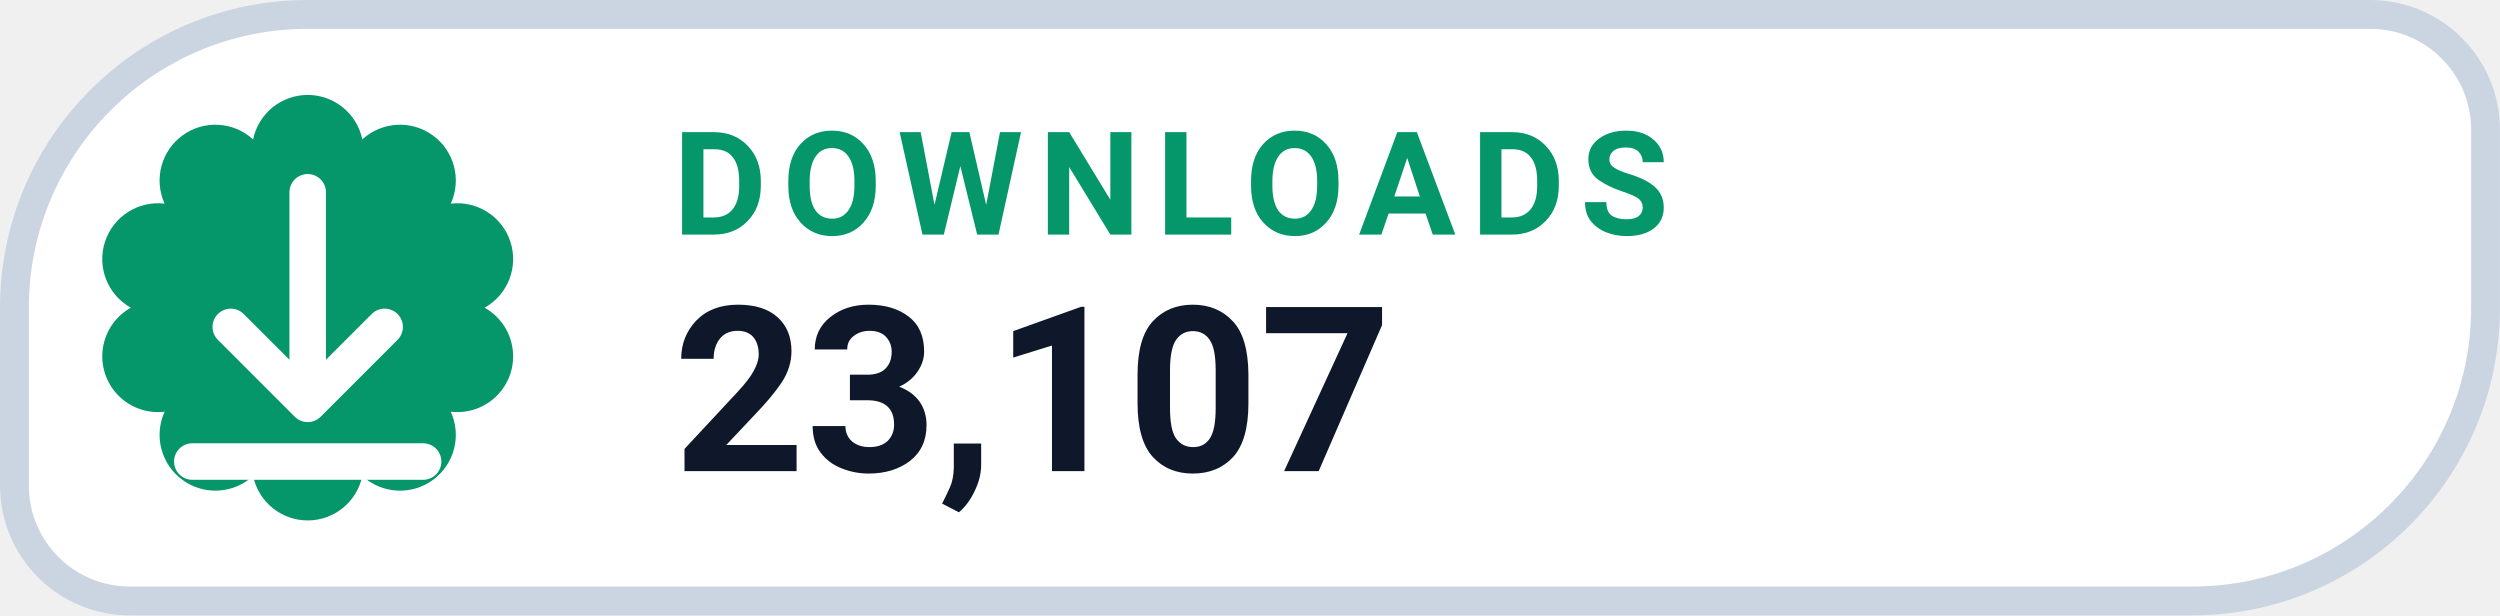
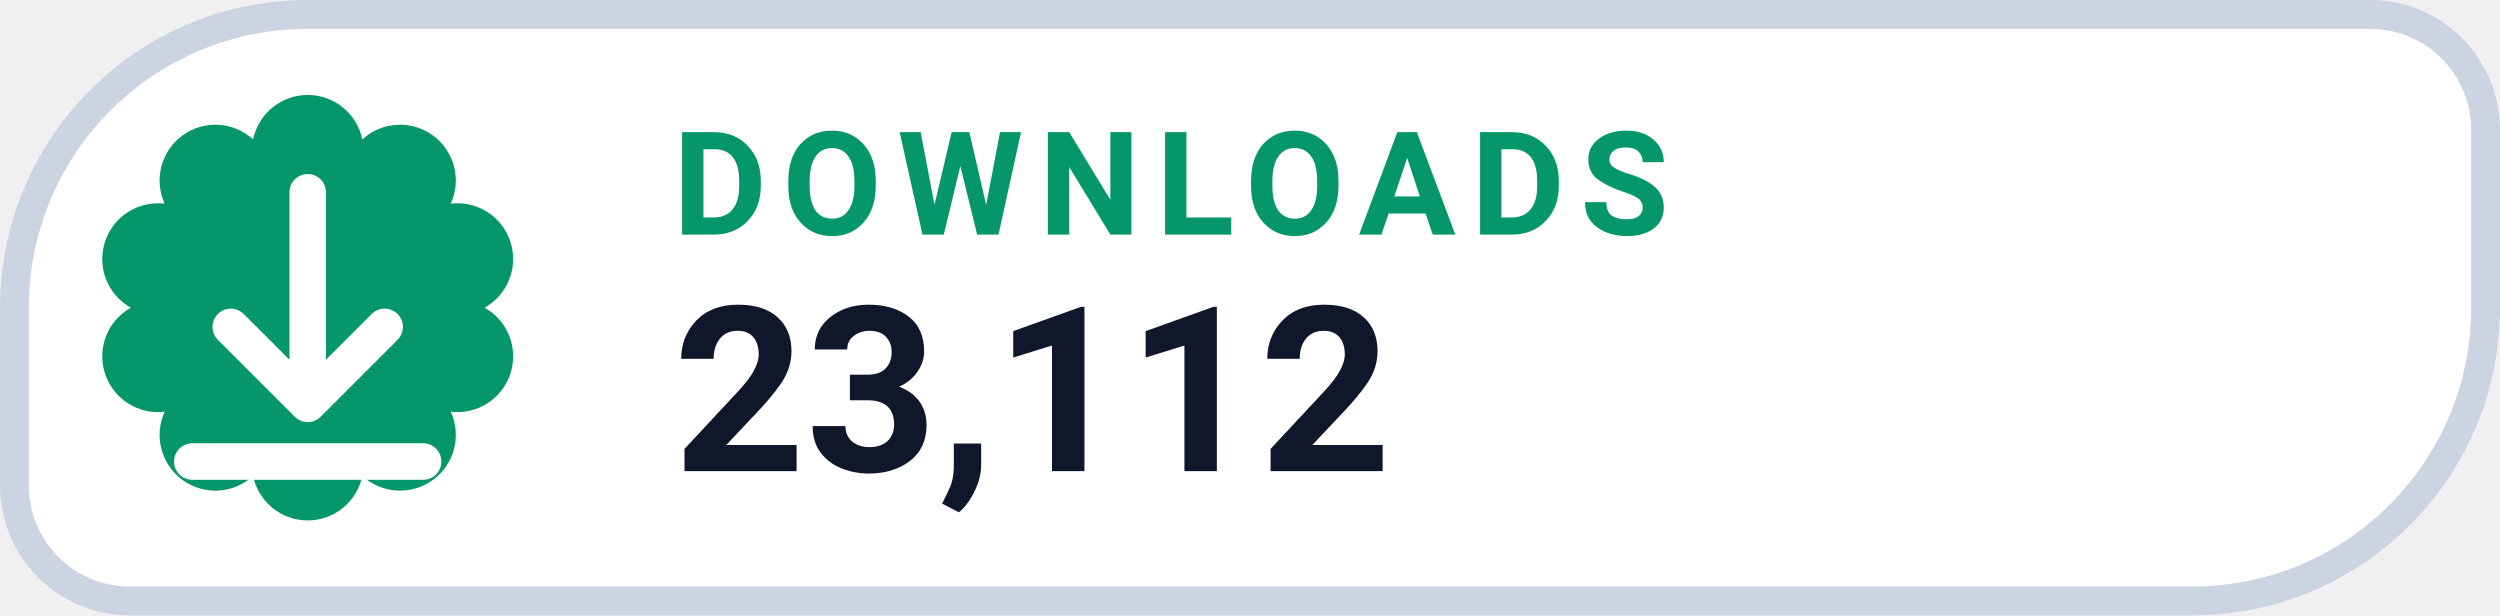
- <svg xmlns="http://www.w3.org/2000/svg" width="126" height="31.015" viewBox="0 0 130 32" role="img" aria-label="DOWNLOADS 23,107">
+ <svg xmlns="http://www.w3.org/2000/svg" width="126" height="31.015" viewBox="0 0 130 32" role="img" aria-label="DOWNLOADS 23,112">
  <path d="M 16.00 0.75 H 123.25 A 6.00 6.00 0 0 1 129.25 6.75 V 16.00 A 15.25 15.25 0 0 1 114.00 31.25 H 6.75 A 6.00 6.00 0 0 1 0.75 25.25 V 16.00 A 15.25 15.25 0 0 1 16.00 0.75 Z" fill="#FFFFFF" stroke="#CBD5E1" stroke-width="1.5" />
  <path d="M 13.16 7.25 A 2.90 2.90 0 0 1 18.84 7.25 A 2.90 2.90 0 0 1 23.44 10.59 A 2.90 2.90 0 0 1 25.20 16.00 A 2.90 2.90 0 0 1 23.44 21.41 A 2.90 2.90 0 0 1 18.84 24.75 A 2.90 2.90 0 0 1 13.16 24.75 A 2.90 2.90 0 0 1 8.56 21.41 A 2.90 2.90 0 0 1 6.80 16.00 A 2.90 2.90 0 0 1 8.56 10.59 A 2.90 2.90 0 0 1 13.16 7.25 Z" fill="#059669" />
  <g transform="translate(16 16)" style="color:#FFFFFF;">
    <path d="M0 -6 v11 m0 0 l4 -4 m-4 4 l-4 -4 M-6 8 h12" fill="none" stroke="currentColor" stroke-width="1.9" stroke-linecap="round" stroke-linejoin="round" />
  </g>
  <text x="35" y="12.2" fill="#059669" font-family="-apple-system,BlinkMacSystemFont,'Segoe UI',Roboto,Helvetica,Arial,sans-serif" font-size="7.5" font-weight="700" letter-spacing=".8">DOWNLOADS</text>
-   <text x="35" y="24.5" fill="#0F172A" font-family="-apple-system,BlinkMacSystemFont,'Segoe UI',Roboto,Helvetica,Arial,sans-serif" font-size="12" font-weight="750">23,107</text>
+   <text x="35" y="24.5" fill="#0F172A" font-family="-apple-system,BlinkMacSystemFont,'Segoe UI',Roboto,Helvetica,Arial,sans-serif" font-size="12" font-weight="750">23,112</text>
</svg>
